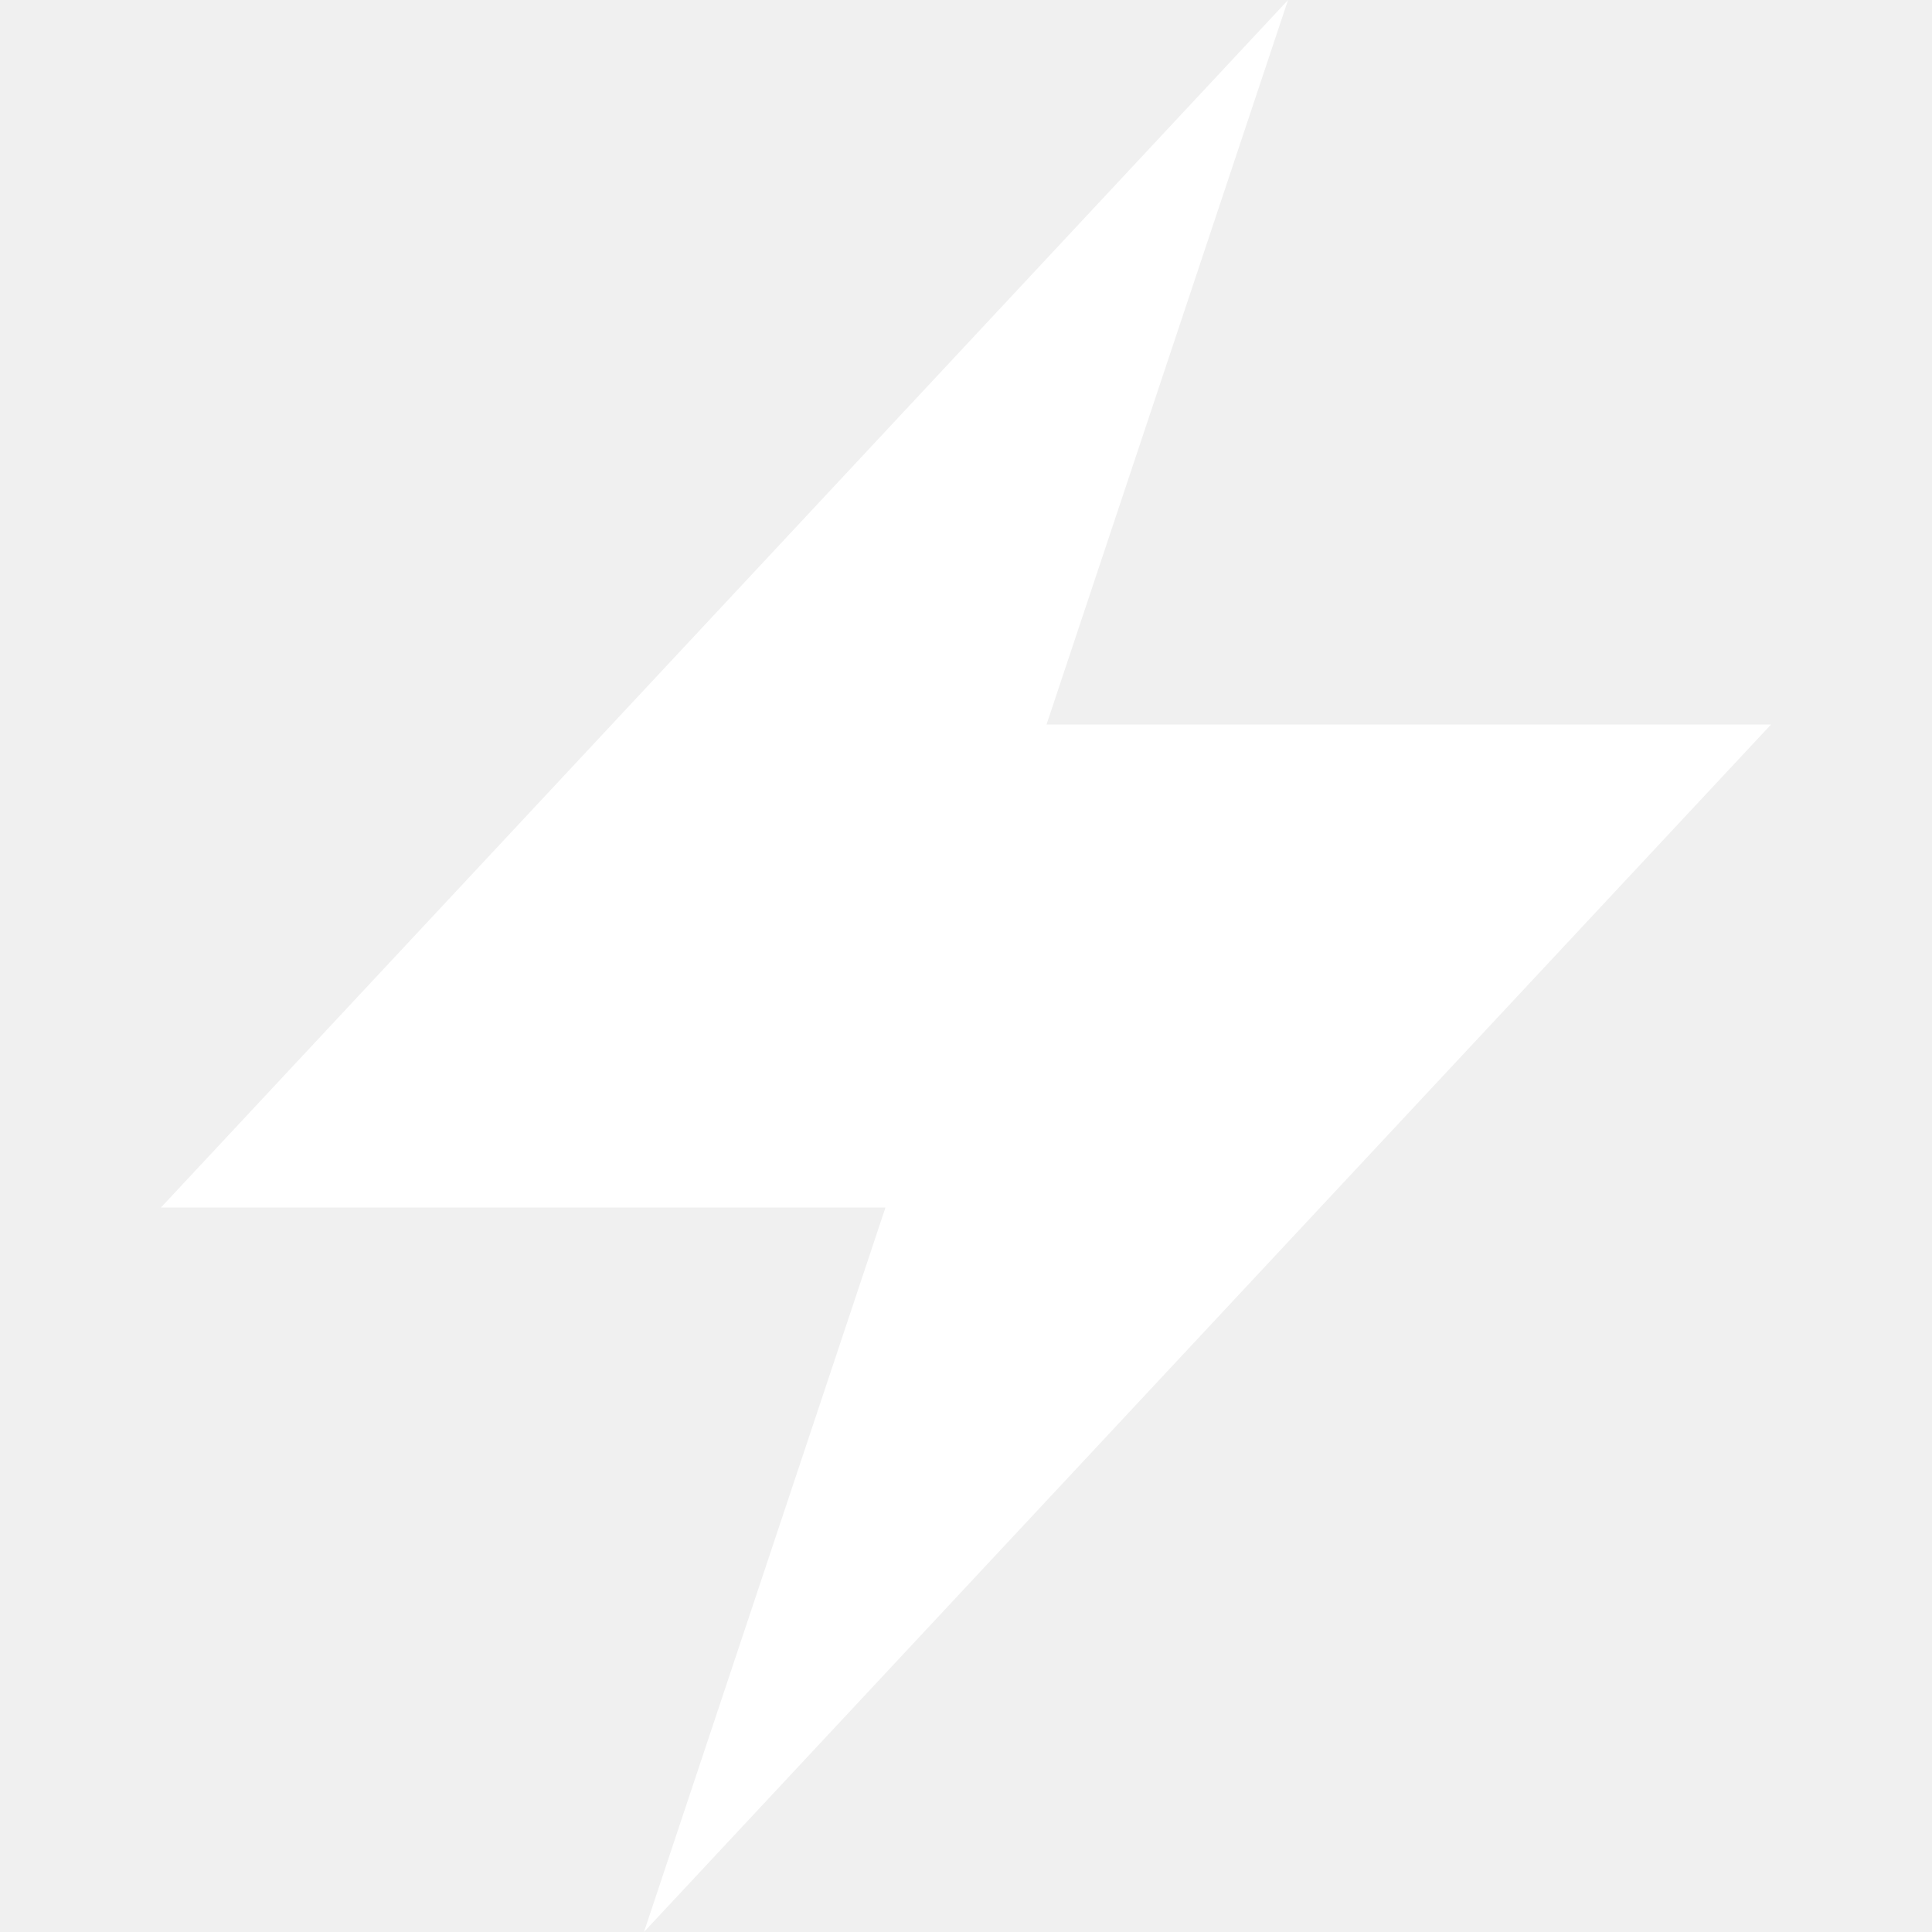
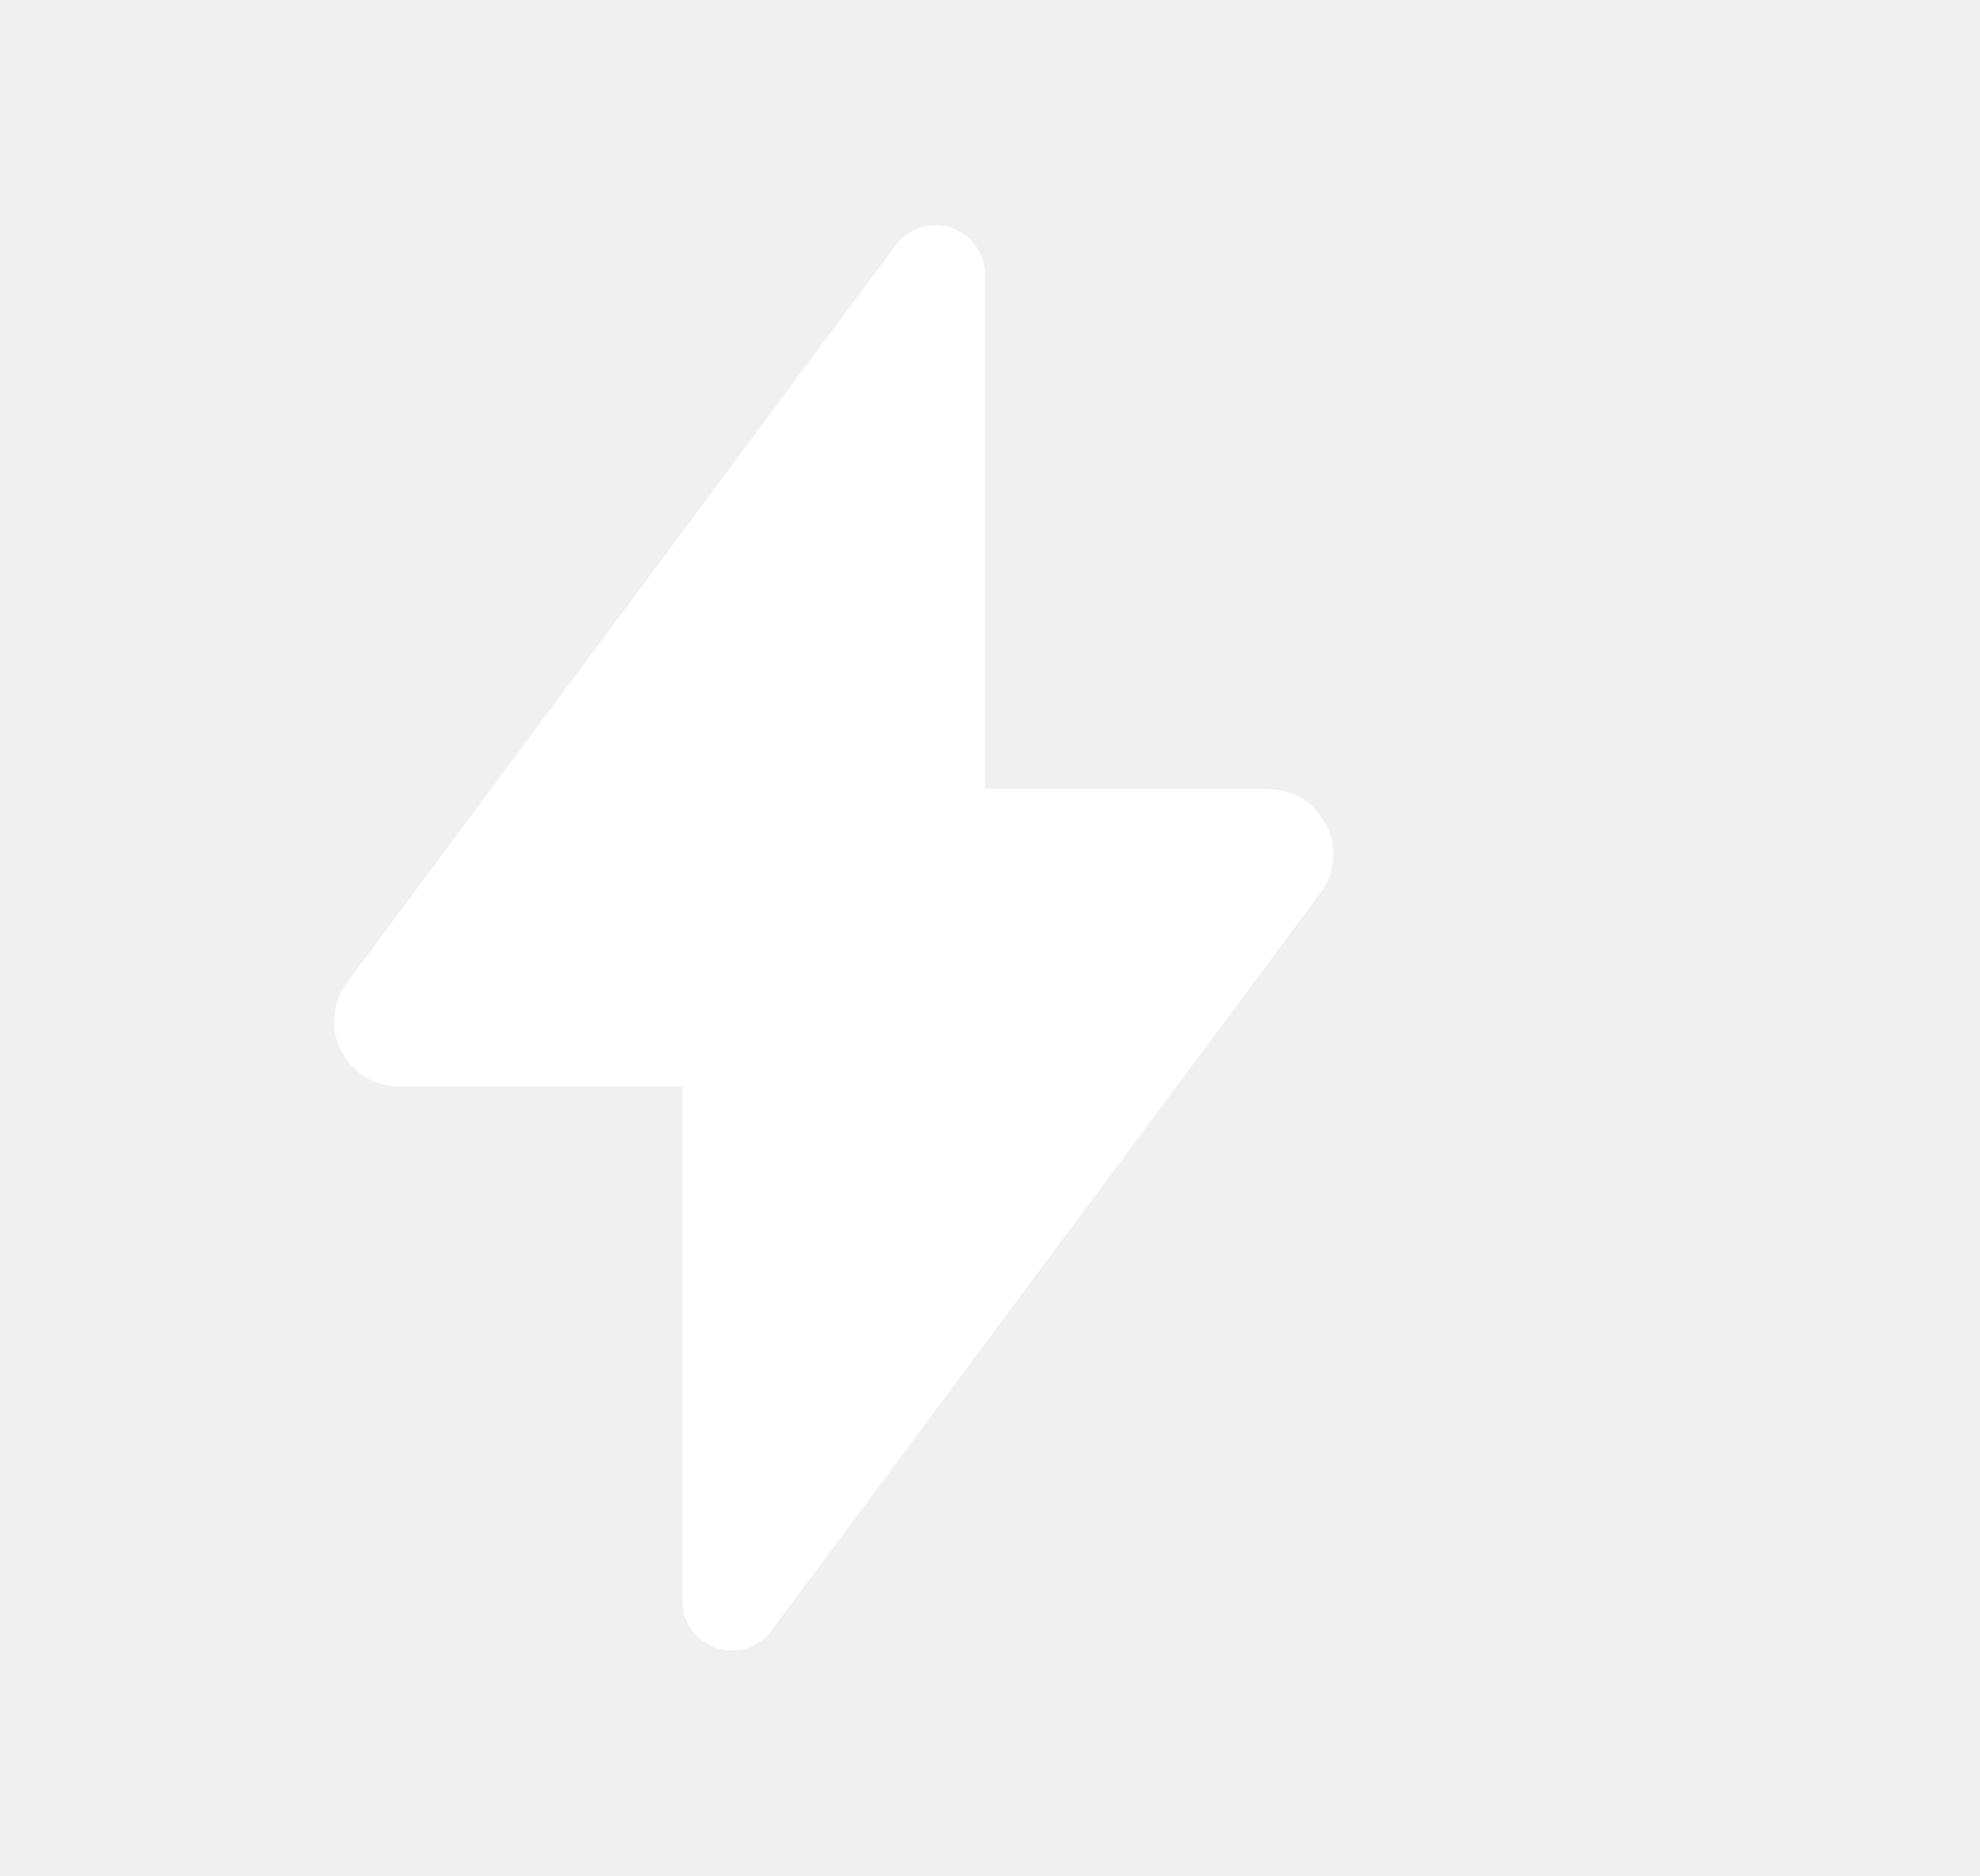
- <svg xmlns="http://www.w3.org/2000/svg" width="16" height="16" viewBox="0 0 16 16" fill="white">
-   <path d="M5.333 16L7.333 10H1.333L10.667 0L8.667 6H14.667L5.333 16Z" />
+ <svg xmlns="http://www.w3.org/2000/svg" width="19" height="18" viewBox="0 0 19 18" fill="none">
+   <path d="M9.177 7.948C9.122 7.948 9.077 7.903 9.077 7.848V2.636C9.077 2.54 8.954 2.499 8.897 2.576L3.63 9.654C3.508 9.819 3.625 10.053 3.831 10.053H6.823C6.878 10.053 6.923 10.098 6.923 10.153V15.365C6.923 15.462 7.046 15.502 7.103 15.425L12.37 8.347C12.492 8.182 12.374 7.948 12.169 7.948H9.177Z" fill="white" stroke="white" stroke-width="0.75" />
</svg>
